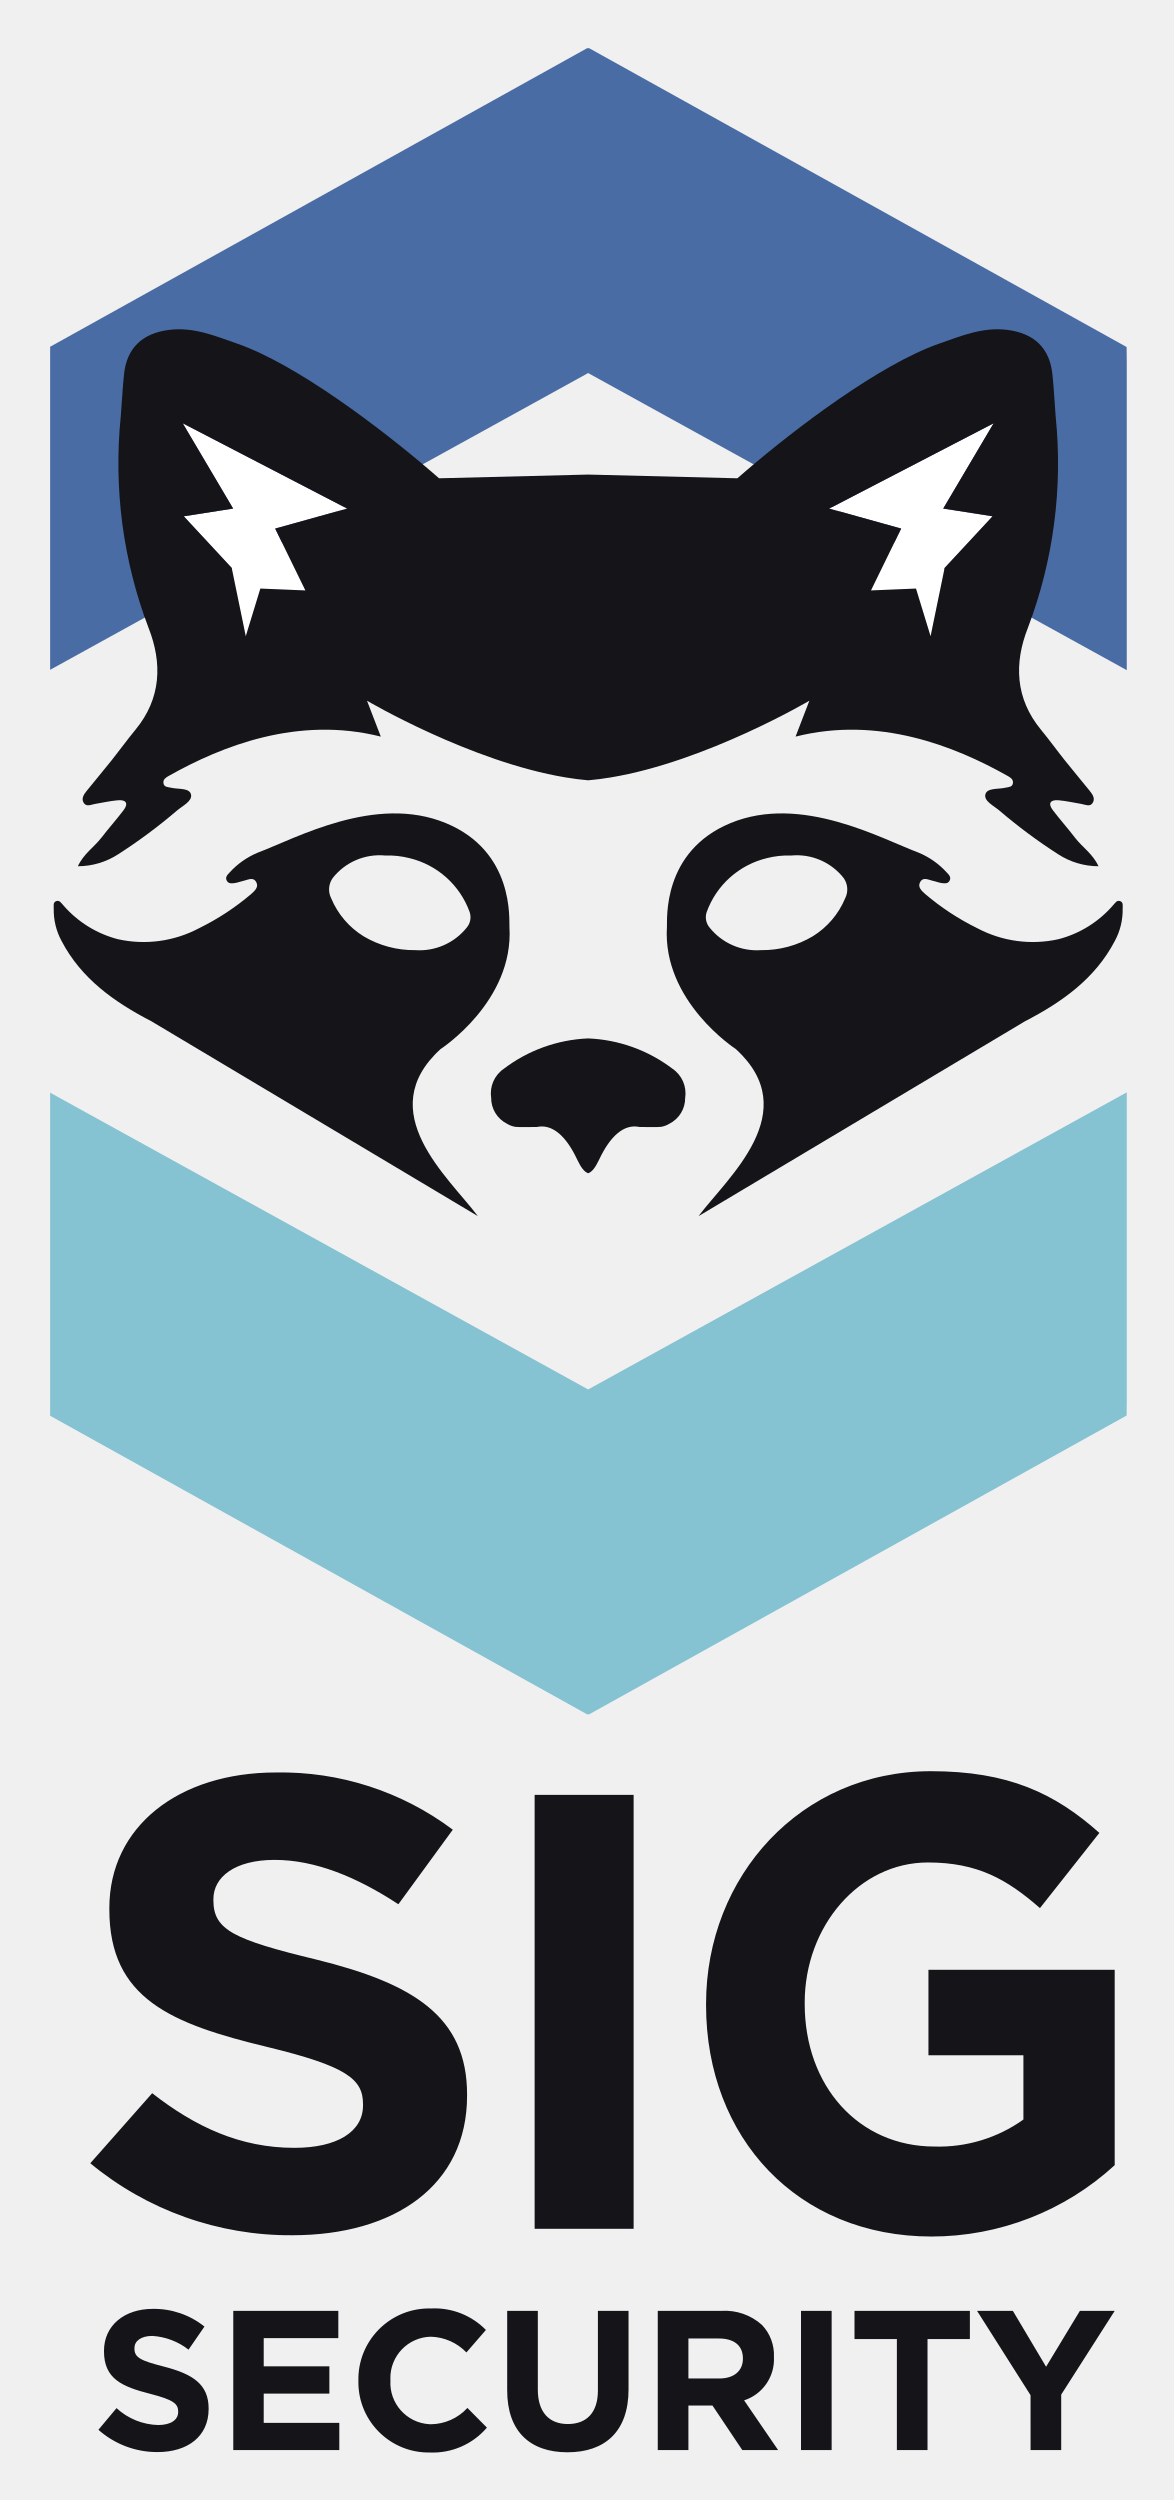
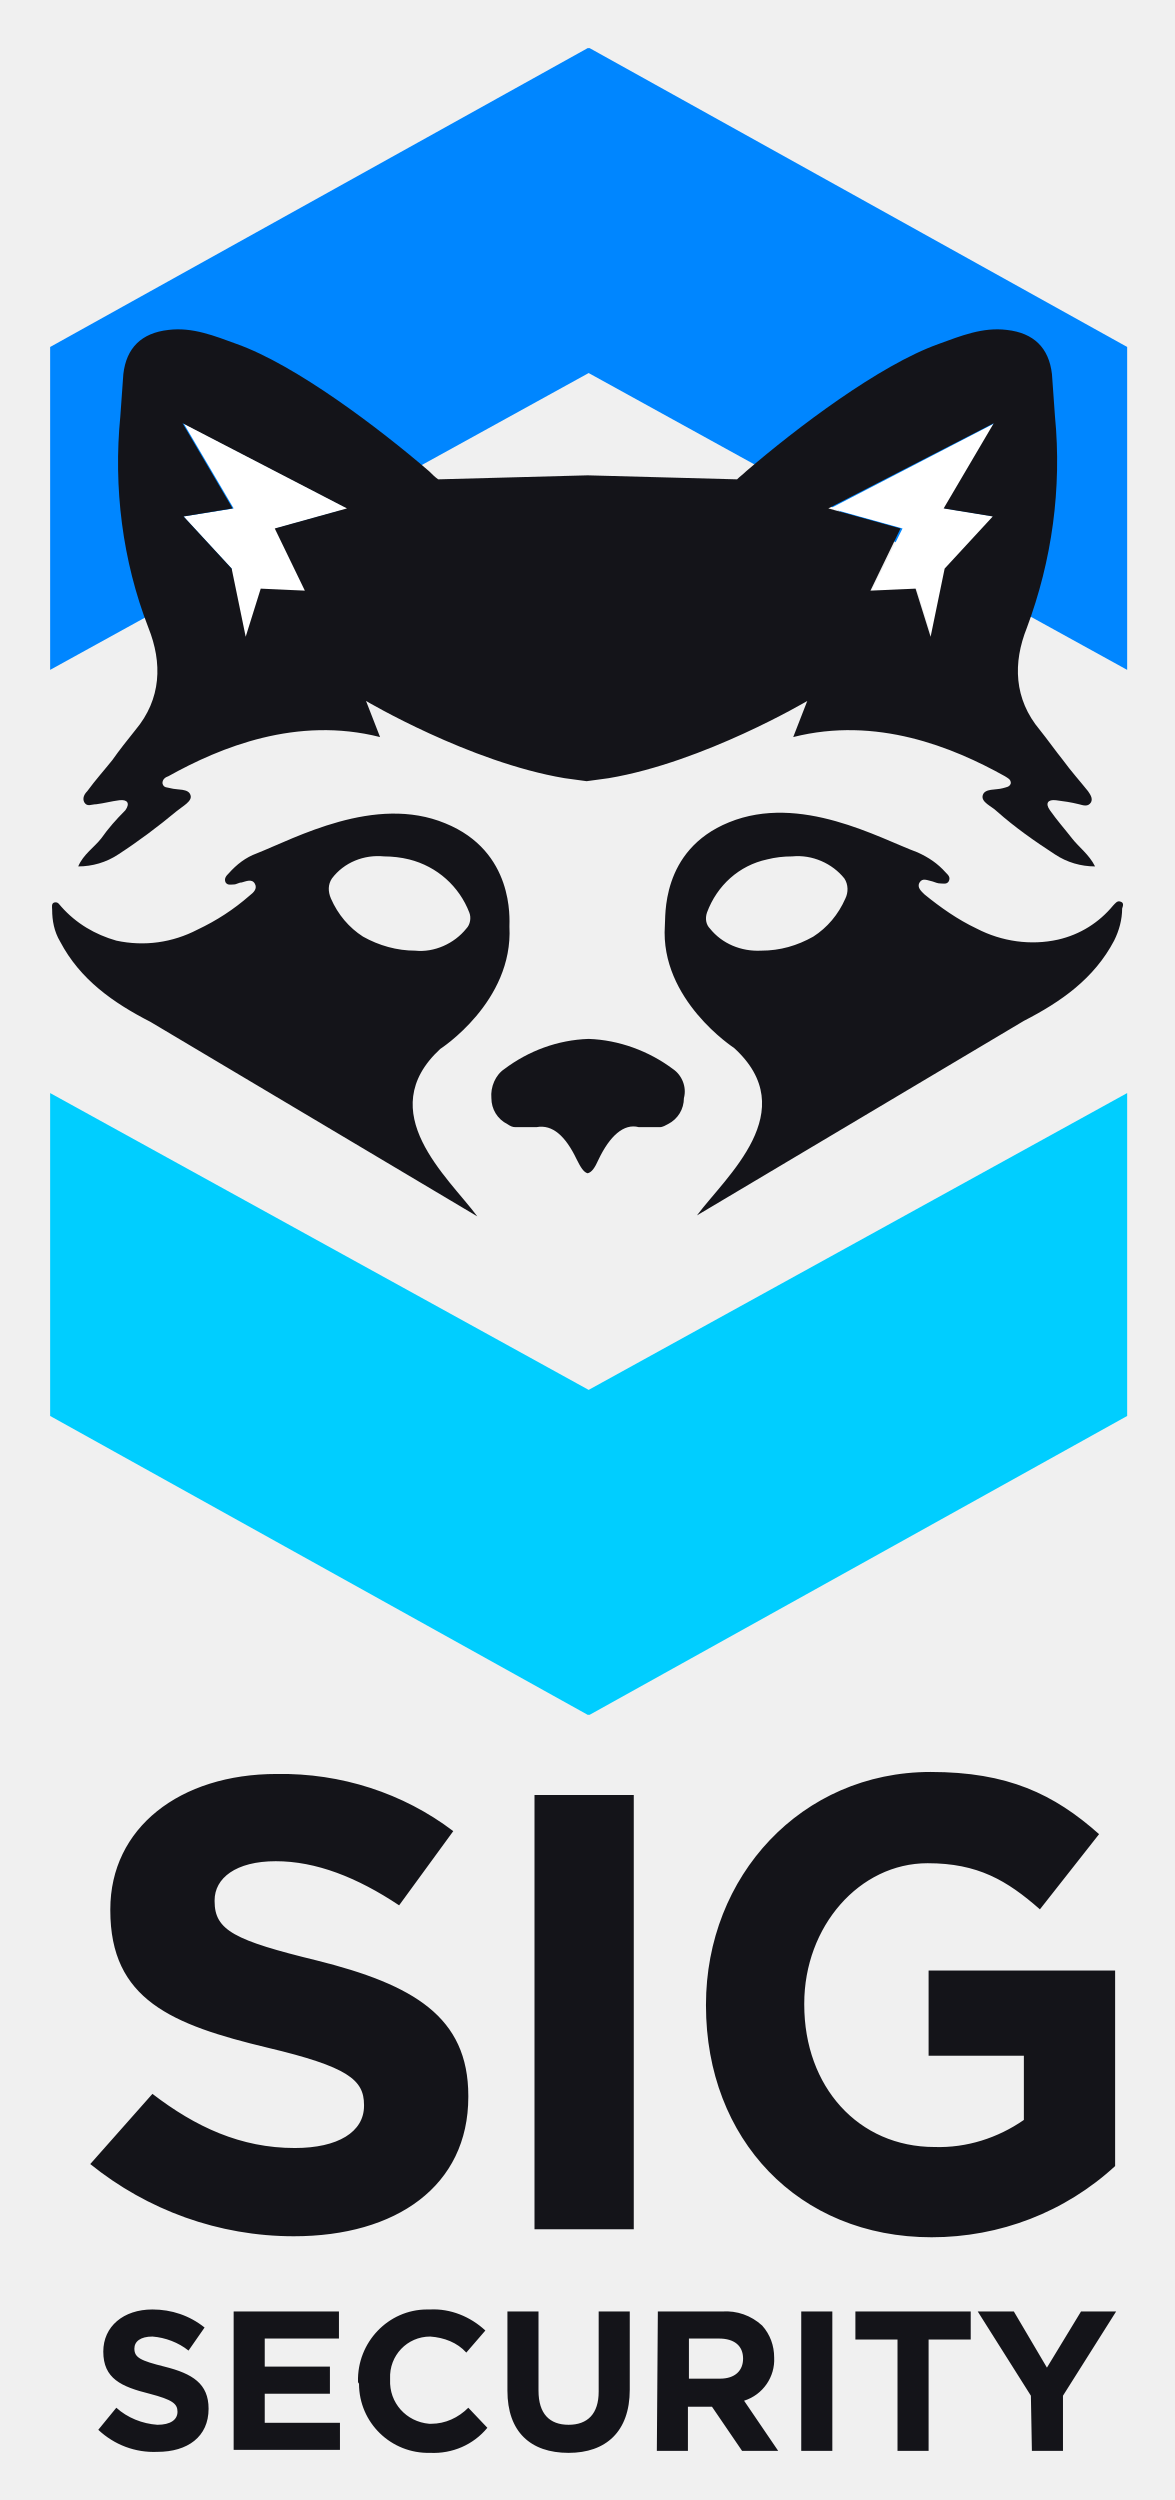
- <svg xmlns="http://www.w3.org/2000/svg" role="img" viewBox="4.95 -2.55 117.09 249.34">
-   <defs>
-     <style>.cls-1{fill:#141419}</style>
-   </defs>
-   <path d="M13.955 213.205l6.173-6.987c4.273 3.334 8.75 5.449 14.177 5.449 4.273 0 6.851-1.602 6.851-4.231v-.128c0-2.501-1.628-3.782-9.564-5.706-9.564-2.307-15.737-4.808-15.737-13.718v-.128c0-8.141 6.919-13.526 16.618-13.526a28.51 28.51 0 0 1 17.636 5.706l-5.426 7.435c-4.205-2.757-8.343-4.423-12.345-4.423-4.002 0-6.105 1.731-6.105 3.91v.129c0 2.948 2.035 3.91 10.243 5.897 9.632 2.372 15.058 5.641 15.058 13.461v.129c0 8.909-7.19 13.91-17.432 13.91a31.254 31.254 0 0 1-20.146-7.179zm44.318-36.74h9.872v43.278h-9.872zm17.097 20.971v-.129c0-12.756 9.471-23.205 22.425-23.205 7.698 0 12.342 2.179 16.802 6.154l-5.926 7.5c-3.3-2.885-6.233-4.551-11.182-4.551-6.843 0-12.281 6.346-12.281 13.974v.128c0 8.205 5.377 14.231 12.953 14.231a14.516 14.516 0 0 0 8.86-2.692V202.436H97.55v-8.526h18.575v19.487a27.032 27.032 0 0 1-18.27 7.115c-13.32 0-22.485-9.807-22.485-23.076zM14.765 239.79l1.806-2.163a6.371 6.371 0 0 0 4.146 1.686c1.25 0 2.004-.496 2.004-1.309v-.039c0-.774-.476-1.171-2.797-1.766-2.798-.714-4.603-1.488-4.603-4.246v-.039c0-2.52 2.024-4.186 4.861-4.186a8.042 8.042 0 0 1 5.159 1.765l-1.587 2.302a6.514 6.514 0 0 0-3.611-1.37c-1.171 0-1.785.536-1.785 1.211v.039c0 .913.595 1.211 2.996 1.825 2.817.734 4.404 1.747 4.404 4.166v.04c0 2.757-2.103 4.305-5.099 4.305a8.838 8.838 0 0 1-5.893-2.222zm13.451-11.865h10.476v2.718h-7.44v2.817h6.547v2.718h-6.547v2.916h7.539v2.718H28.216zm12.479 6.984v-.04a7.059 7.059 0 0 1 6.932-7.183q.155-.003.31.001a7.166 7.166 0 0 1 5.476 2.143l-1.944 2.242a5.126 5.126 0 0 0-3.552-1.568 4.115 4.115 0 0 0-4.032 4.197q.001.064.005.129v.039A4.125 4.125 0 0 0 47.766 239.229q.075.004.151.006a5.013 5.013 0 0 0 3.651-1.627l1.944 1.964a7.1 7.1 0 0 1-5.694 2.481 7.01 7.01 0 0 1-7.123-6.896q-.002-.123 0-.247zm14.84.952v-7.936h3.055v7.856c0 2.262 1.131 3.432 2.996 3.432 1.865 0 2.996-1.13 2.996-3.332V227.926h3.056v7.836c0 4.207-2.361 6.269-6.091 6.269-3.73-0-6.012-2.083-6.012-6.17zm15.018-7.936H76.902a5.535 5.535 0 0 1 4.048 1.408 4.359 4.359 0 0 1 1.19 3.174v.04a4.311 4.311 0 0 1-2.976 4.305l3.393 4.96h-3.572l-2.975-4.444h-2.401v4.444h-3.056zm6.151 6.745c1.489 0 2.341-.793 2.341-1.964v-.04c0-1.309-.913-1.984-2.4-1.984h-3.036v3.988zm8.135-6.745h3.056v13.888h-3.056zm9.562 2.817h-4.226v-2.817h11.507v2.817H97.457v11.071H94.401zm13.332 5.595l-5.336-8.412h3.571l3.314 5.575 3.373-5.575h3.472l-5.337 8.353v5.535h-3.056z" class="cls-1" />
-   <path fill="none" d="M9.95 64.255v41.367l53.658 29.598 53.721-29.633V64.29L63.608 34.657 9.95 64.255z" />
-   <path fill="#4a6ca4" d="M63.608 34.657l53.721 29.633V33.456l-.015-1.396L63.712 2.258h-.208L9.95 32.033v32.222l53.658-29.598z" />
-   <path fill="#85c2d2" d="M63.608 136.029L9.95 106.431v32.222l53.554 29.775h.208l53.602-29.801.015-1.397v-30.834l-53.721 29.633z" />
-   <path fill="#444445" d="M92.221 56.338l4.491-.188 1.455 4.755-1.455-4.755-4.491.188z" />
-   <path fill="#fff" d="M23.277 48.943l4.784 5.153 1.401 6.809 1.455-4.755 4.491.188-3.013-6.169 7.171-1.997-16.394-8.507 5.029 8.507-4.924.771zm68.54 7.395l4.49-.188 1.455 4.755 1.401-6.809 4.783-5.153-4.923-.771 5.028-8.507-16.393 8.507 7.171 1.997-3.012 6.169z" />
-   <path d="M48.889 102.08s7.336-4.748 6.87-12.191c-.045-.713.501-7.526-6.352-10.35-7.027-2.896-14.954 1.527-18.776 2.963a7.852 7.852 0 0 0-2.782 1.969c-.23.237-.487.501-.255.858.183.283.509.228.785.191.281-.038.55-.157.83-.213.443-.088.976-.438 1.291.11.289.503-.149.883-.495 1.196a25.115 25.115 0 0 1-5.223 3.425 11.804 11.804 0 0 1-8.066 1.086 10.755 10.755 0 0 1-5.472-3.409c-.188-.188-.347-.517-.688-.39-.337.125-.24.47-.247.733a6.48 6.48 0 0 0 .78 3.237c1.962 3.763 5.273 6.105 8.955 8.009l32.565 19.438c-2.922-3.884-10.583-10.393-3.718-16.663zM37.987 87.056a1.962 1.962 0 0 1 .145-2.034 5.942 5.942 0 0 1 5.22-2.247 8.704 8.704 0 0 1 2.455.266 8.497 8.497 0 0 1 5.973 5.34 1.609 1.609 0 0 1-.286 1.592 6.033 6.033 0 0 1-5.142 2.24 9.802 9.802 0 0 1-5.152-1.388 8.125 8.125 0 0 1-3.213-3.769zm78.683.269c-.341-.127-.5.203-.688.39a10.755 10.755 0 0 1-5.472 3.409 11.804 11.804 0 0 1-8.066-1.086 25.112 25.112 0 0 1-5.223-3.425c-.346-.312-.784-.693-.495-1.196.315-.548.848-.198 1.291-.11.28.055.549.175.83.213.275.037.601.092.785-.191.231-.357-.025-.622-.255-.858a7.854 7.854 0 0 0-2.782-1.969c-3.823-1.436-11.749-5.859-18.776-2.964-6.853 2.824-6.308 9.637-6.352 10.35-.466 7.443 6.87 12.191 6.87 12.191 6.865 6.269-.796 12.779-3.718 16.663l32.565-19.438c3.682-1.904 6.993-4.247 8.955-8.009a6.48 6.48 0 0 0 .78-3.237c-.008-.263.089-.607-.247-.733zm-27.433-.269a8.125 8.125 0 0 1-3.213 3.769 9.802 9.802 0 0 1-5.152 1.388 6.033 6.033 0 0 1-5.142-2.24 1.609 1.609 0 0 1-.286-1.592A8.497 8.497 0 0 1 81.417 83.041a8.706 8.706 0 0 1 2.456-.266 5.942 5.942 0 0 1 5.22 2.247 1.962 1.962 0 0 1 .144 2.034z" class="cls-1" />
-   <path d="M15.055 81.005c-.715.938-1.782 1.611-2.336 2.841a7.385 7.385 0 0 0 4.041-1.21 53.4 53.4 0 0 0 5.819-4.326c.566-.486 1.574-.956 1.423-1.618-.156-.686-1.272-.508-1.98-.675-.314-.074-.721-.041-.773-.472-.046-.389.282-.569.572-.732 5.22-2.936 12.818-5.985 21.108-3.897l-1.376-3.58s10.306 6.078 19.82 7.653c.753.125 1.502.223 2.24.286.738-.063 1.486-.162 2.24-.286 9.514-1.575 19.82-7.653 19.82-7.653l-1.376 3.58c8.289-2.088 15.887.962 21.108 3.897.289.163.618.343.572.732-.052.431-.459.398-.773.472-.707.167-1.823-.01-1.98.675-.151.662.857 1.132 1.423 1.618a53.396 53.396 0 0 0 5.819 4.326 7.385 7.385 0 0 0 4.041 1.21c-.554-1.23-1.621-1.903-2.336-2.841-.713-.935-1.504-1.813-2.214-2.75-.52-.687-.247-1.066.587-.989.759.07 1.509.239 2.263.366.407.069.889.344 1.154-.16.22-.417-.06-.813-.328-1.146-.828-1.028-1.68-2.038-2.503-3.07-.794-.995-1.536-2.03-2.347-3.011-2.595-3.139-2.699-6.675-1.309-10.194a46.223 46.223 0 0 0 2.763-21.074c-.113-1.397-.178-2.798-.323-4.191-.272-2.622-1.826-4.105-4.517-4.437-2.438-.301-4.594.611-6.803 1.383-5.884 2.056-14.215 8.369-19.217 12.655-.307.263-.604.52-.884.766l-14.877-.372-14.877.372c-.28-.246-.578-.503-.884-.766-5.002-4.287-13.333-10.599-19.217-12.655-2.209-.772-4.365-1.684-6.803-1.383-2.692.332-4.245 1.815-4.517 4.437-.145 1.393-.21 2.795-.323 4.191a46.222 46.222 0 0 0 2.763 21.074c1.39 3.52 1.286 7.055-1.309 10.194-.811.981-1.554 2.016-2.347 3.011-.823 1.032-1.675 2.042-2.503 3.07-.268.333-.548.728-.328 1.146.265.503.747.228 1.154.16.754-.127 1.503-.296 2.263-.366.833-.077 1.107.302.587.989-.71.937-1.501 1.815-2.214 2.751zm88.997-41.339L99.023 48.172l4.924.771-4.784 5.153-1.401 6.809-1.455-4.755-4.491.187 3.013-6.169L87.658 48.172zM39.566 48.172l-7.171 1.997 3.013 6.169-4.491-.188-1.455 4.755-1.401-6.809-4.784-5.153 4.924-.771-5.029-8.507zm32.466 55.878a14.893 14.893 0 0 0-8.42-3.032 14.893 14.893 0 0 0-8.42 3.032 2.959 2.959 0 0 0-1.255 2.876 2.863 2.863 0 0 0 1.583 2.603 2.308 2.308 0 0 0 .826.308c.536.045 1.088.019 1.992.015h.01c.052-0.0.093-.001.148-.001 1.563-.337 2.941.944 4.021 3.25.38.811.738 1.251 1.095 1.361.357-.11.715-.55 1.095-1.361 1.08-2.306 2.458-3.587 4.021-3.25.055 0 .096.001.148.001h.01c.904.003 1.456.03 1.992-.015a2.308 2.308 0 0 0 .826-.308 2.863 2.863 0 0 0 1.583-2.603 2.959 2.959 0 0 0-1.255-2.876z" class="cls-1" />
+ <svg xmlns="http://www.w3.org/2000/svg" version="1.1" id="Layer_1" x="0px" y="0px" viewBox="0 0 117.1 249.3" style="enable-background:new 0 0 117.1 249.3;" xml:space="preserve">
+   <style type="text/css">
+ 	.st0{fill:#141419;}
+ 	.st1{fill:none;}
+ 	.st2{fill:#0086FF;}
+ 	.st3{fill:#00CEFF;}
+ 	.st4{fill:#444445;}
+ 	.st5{fill:#FFFFFF;}
+ </style>
+   <path class="st0" d="M9,215.8l6.2-7c4.3,3.3,8.8,5.4,14.2,5.4c4.3,0,6.9-1.6,6.9-4.2v-0.1c0-2.5-1.6-3.8-9.6-5.7  c-9.6-2.3-15.7-4.8-15.7-13.7v-0.1c0-8.1,6.9-13.5,16.6-13.5c6.4-0.1,12.6,1.9,17.6,5.7l-5.4,7.4c-4.2-2.8-8.3-4.4-12.3-4.4  c-4,0-6.1,1.7-6.1,3.9v0.1c0,2.9,2,3.9,10.2,5.9c9.6,2.4,15.1,5.6,15.1,13.5v0.1c0,8.9-7.2,13.9-17.4,13.9  C21.8,223,14.7,220.4,9,215.8z M53.3,179h9.9v43.3h-9.9L53.3,179z M70.4,200v-0.1c0-12.8,9.5-23.2,22.4-23.2  c7.7,0,12.3,2.2,16.8,6.2l-5.9,7.5c-3.3-2.9-6.2-4.6-11.2-4.6c-6.8,0-12.3,6.3-12.3,14v0.1c0,8.2,5.4,14.2,13,14.2  c3.2,0.1,6.3-0.9,8.9-2.7V205h-9.5v-8.5h18.6v19.5c-5,4.6-11.5,7.1-18.3,7.1C79.6,223.1,70.4,213.3,70.4,200L70.4,200z M9.8,242.3  l1.8-2.2c1.1,1,2.6,1.6,4.1,1.7c1.3,0,2-0.5,2-1.3v0c0-0.8-0.5-1.2-2.8-1.8c-2.8-0.7-4.6-1.5-4.6-4.2v0c0-2.5,2-4.2,4.9-4.2  c1.9,0,3.7,0.6,5.2,1.8l-1.6,2.3c-1-0.8-2.3-1.3-3.6-1.4c-1.2,0-1.8,0.5-1.8,1.2v0c0,0.9,0.6,1.2,3,1.8c2.8,0.7,4.4,1.7,4.4,4.2v0  c0,2.8-2.1,4.3-5.1,4.3C13.5,244.6,11.4,243.8,9.8,242.3L9.8,242.3z M23.3,230.5h10.5v2.7h-7.4v2.8h6.5v2.7h-6.5v2.9h7.5v2.7H23.3  L23.3,230.5z M35.7,237.5L35.7,237.5c-0.1-3.9,3-7.2,6.9-7.2c0.1,0,0.2,0,0.3,0c2-0.1,4,0.7,5.5,2.1l-1.9,2.2  c-0.9-1-2.2-1.5-3.6-1.6c-2.3,0-4.1,1.9-4,4.2c0,0,0,0.1,0,0.1v0c-0.1,2.3,1.6,4.2,3.9,4.4c0.1,0,0.1,0,0.2,0c1.4,0,2.7-0.6,3.7-1.6  l1.9,2c-1.4,1.7-3.5,2.6-5.7,2.5c-3.9,0.1-7.1-3-7.1-6.9C35.7,237.6,35.7,237.5,35.7,237.5z M50.6,238.4v-7.9h3.1v7.9  c0,2.3,1.1,3.4,3,3.4c1.9,0,3-1.1,3-3.3v-8h3.1v7.8c0,4.2-2.4,6.3-6.1,6.3C52.9,244.6,50.6,242.5,50.6,238.4z M65.6,230.5H72  c1.5-0.1,2.9,0.4,4,1.4c0.8,0.9,1.2,2,1.2,3.2v0c0.1,1.9-1.1,3.7-3,4.3l3.4,5H74l-3-4.4h-2.4v4.4h-3.1L65.6,230.5z M71.8,237.2  c1.5,0,2.3-0.8,2.3-2v0c0-1.3-0.9-2-2.4-2h-3v4L71.8,237.2z M79.9,230.5h3.1v13.9h-3.1V230.5z M89.5,233.3h-4.2v-2.8h11.5v2.8h-4.2  v11.1h-3.1L89.5,233.3z M102.8,238.9l-5.3-8.4h3.6l3.3,5.6l3.4-5.6h3.5l-5.3,8.4v5.5h-3.1L102.8,238.9z" />
+   <path class="st1" d="M5,66.8v41.4l53.7,29.6l53.7-29.6V66.8L58.7,37.2L5,66.8z" />
+   <path class="st2" d="M58.7,37.2l53.7,29.6V36l0-1.4L58.8,4.8h-0.2L5,34.6v32.2C5,66.8,58.7,37.2,58.7,37.2z" />
+   <path class="st3" d="M58.7,138.6L5,109v32.2L58.6,171h0.2l53.6-29.8l0-1.4v-30.8L58.7,138.6L58.7,138.6z" />
+   <path class="st4" d="M87.3,58.9l4.5-0.2l1.5,4.8l-1.5-4.8L87.3,58.9z" />
+   <path class="st5" d="M18.3,51.5l4.8,5.2l1.4,6.8l1.5-4.8l4.5,0.2l-3-6.2l7.2-2l-16.4-8.5l5,8.5C23.3,50.7,18.3,51.5,18.3,51.5z   M86.9,58.9l4.5-0.2l1.5,4.8l1.4-6.8l4.8-5.2l-4.9-0.8l5-8.5l-16.4,8.5l7.2,2L86.9,58.9z" />
+   <path class="st0" d="M43.9,104.6c0,0,7.3-4.7,6.9-12.2c0-0.7,0.5-7.5-6.4-10.3c-7-2.9-15,1.5-18.8,3c-1.1,0.4-2,1.1-2.8,2  c-0.2,0.2-0.5,0.5-0.3,0.9c0.2,0.3,0.5,0.2,0.8,0.2c0.3,0,0.5-0.2,0.8-0.2c0.4-0.1,1-0.4,1.3,0.1c0.3,0.5-0.1,0.9-0.5,1.2  c-1.6,1.4-3.3,2.5-5.2,3.4c-2.5,1.3-5.3,1.7-8.1,1.1c-2.1-0.6-4-1.7-5.5-3.4c-0.2-0.2-0.3-0.5-0.7-0.4c-0.3,0.1-0.2,0.5-0.2,0.7  c0,1.1,0.2,2.2,0.8,3.2c2,3.8,5.3,6.1,9,8l32.6,19.4C44.7,117.4,37.1,110.9,43.9,104.6z M33,89.6c-0.3-0.7-0.3-1.4,0.1-2  c1.2-1.6,3.2-2.4,5.2-2.2c0.8,0,1.7,0.1,2.5,0.3c2.8,0.7,5,2.7,6,5.3c0.2,0.5,0.1,1.2-0.3,1.6c-1.2,1.5-3.2,2.4-5.1,2.2  c-1.8,0-3.6-0.5-5.2-1.4C34.8,92.5,33.7,91.2,33,89.6z M111.7,89.9c-0.3-0.1-0.5,0.2-0.7,0.4c-1.4,1.7-3.3,2.9-5.5,3.4  c-2.7,0.6-5.6,0.2-8.1-1.1c-1.9-0.9-3.6-2.1-5.2-3.4c-0.3-0.3-0.8-0.7-0.5-1.2c0.3-0.5,0.8-0.2,1.3-0.1c0.3,0.1,0.5,0.2,0.8,0.2  c0.3,0,0.6,0.1,0.8-0.2c0.2-0.4,0-0.6-0.3-0.9c-0.8-0.9-1.7-1.5-2.8-2c-3.8-1.4-11.7-5.9-18.8-3c-6.9,2.8-6.3,9.6-6.4,10.3  c-0.5,7.4,6.9,12.2,6.9,12.2c6.9,6.3-0.8,12.8-3.7,16.7l32.6-19.4c3.7-1.9,7-4.2,9-8c0.5-1,0.8-2.1,0.8-3.2  C112,90.3,112.1,90,111.7,89.9z M84.3,89.6c-0.7,1.6-1.8,2.9-3.2,3.8c-1.6,0.9-3.3,1.4-5.2,1.4c-2,0.1-3.9-0.7-5.1-2.2  c-0.4-0.4-0.5-1-0.3-1.6c1-2.7,3.2-4.7,6-5.3c0.8-0.2,1.6-0.3,2.5-0.3c2-0.2,4,0.7,5.2,2.2C84.6,88.2,84.6,89,84.3,89.6z" />
+   <path class="st0" d="M10.1,83.6c-0.7,0.9-1.8,1.6-2.3,2.8c1.4,0,2.8-0.4,4-1.2c2-1.3,4-2.8,5.8-4.3c0.6-0.5,1.6-1,1.4-1.6  c-0.2-0.7-1.3-0.5-2-0.7c-0.3-0.1-0.7,0-0.8-0.5c0-0.4,0.3-0.6,0.6-0.7c5.2-2.9,12.8-6,21.1-3.9l-1.4-3.6c0,0,10.3,6.1,19.8,7.7  c0.8,0.1,1.5,0.2,2.2,0.3c0.7-0.1,1.5-0.2,2.2-0.3c9.5-1.6,19.8-7.7,19.8-7.7l-1.4,3.6c8.3-2.1,15.9,1,21.1,3.9  c0.3,0.2,0.6,0.3,0.6,0.7c-0.1,0.4-0.5,0.4-0.8,0.5c-0.7,0.2-1.8,0-2,0.7c-0.2,0.7,0.9,1.1,1.4,1.6c1.8,1.6,3.8,3,5.8,4.3  c1.2,0.8,2.6,1.2,4,1.2c-0.6-1.2-1.6-1.9-2.3-2.8c-0.7-0.9-1.5-1.8-2.2-2.8c-0.5-0.7-0.2-1.1,0.6-1c0.8,0.1,1.5,0.2,2.3,0.4  c0.4,0.1,0.9,0.3,1.2-0.2c0.2-0.4-0.1-0.8-0.3-1.1c-0.8-1-1.7-2-2.5-3.1c-0.8-1-1.5-2-2.3-3c-2.6-3.1-2.7-6.7-1.3-10.2  c2.5-6.7,3.5-13.9,2.8-21.1c-0.1-1.4-0.2-2.8-0.3-4.2c-0.3-2.6-1.8-4.1-4.5-4.4c-2.4-0.3-4.6,0.6-6.8,1.4  c-5.9,2.1-14.2,8.4-19.2,12.7c-0.3,0.3-0.6,0.5-0.9,0.8l-14.9-0.4l-14.9,0.4c-0.3-0.2-0.6-0.5-0.9-0.8c-5-4.3-13.3-10.6-19.2-12.7  c-2.2-0.8-4.4-1.7-6.8-1.4c-2.7,0.3-4.2,1.8-4.5,4.4c-0.1,1.4-0.2,2.8-0.3,4.2c-0.7,7.1,0.2,14.4,2.8,21.1c1.4,3.5,1.3,7.1-1.3,10.2  c-0.8,1-1.6,2-2.3,3c-0.8,1-1.7,2-2.5,3.1c-0.3,0.3-0.5,0.7-0.3,1.1c0.3,0.5,0.7,0.2,1.2,0.2c0.8-0.1,1.5-0.3,2.3-0.4  c0.8-0.1,1.1,0.3,0.6,1C11.6,81.7,10.8,82.6,10.1,83.6L10.1,83.6z M99.1,42.2l-5,8.5l4.9,0.8l-4.8,5.2l-1.4,6.8l-1.5-4.8l-4.5,0.2  l3-6.2l-7.2-2L99.1,42.2z M34.6,50.7l-7.2,2l3,6.2L26,58.7l-1.5,4.8l-1.4-6.8l-4.8-5.2l4.9-0.8l-5-8.5L34.6,50.7z M67.1,106.6  c-2.4-1.8-5.4-2.9-8.4-3c-3.1,0.1-6,1.2-8.4,3c-0.9,0.6-1.4,1.8-1.3,2.9c0,1.1,0.6,2.1,1.6,2.6c0.3,0.2,0.5,0.3,0.8,0.3  c0.5,0,1.1,0,2,0h0c0.1,0,0.1,0,0.1,0c1.6-0.3,2.9,0.9,4,3.2c0.4,0.8,0.7,1.3,1.1,1.4c0.4-0.1,0.7-0.5,1.1-1.4  c1.1-2.3,2.5-3.6,4-3.2c0.1,0,0.1,0,0.1,0h0c0.9,0,1.5,0,2,0c0.3,0,0.6-0.2,0.8-0.3c1-0.5,1.6-1.5,1.6-2.6  C68.5,108.4,68,107.2,67.1,106.6z" />
</svg>
